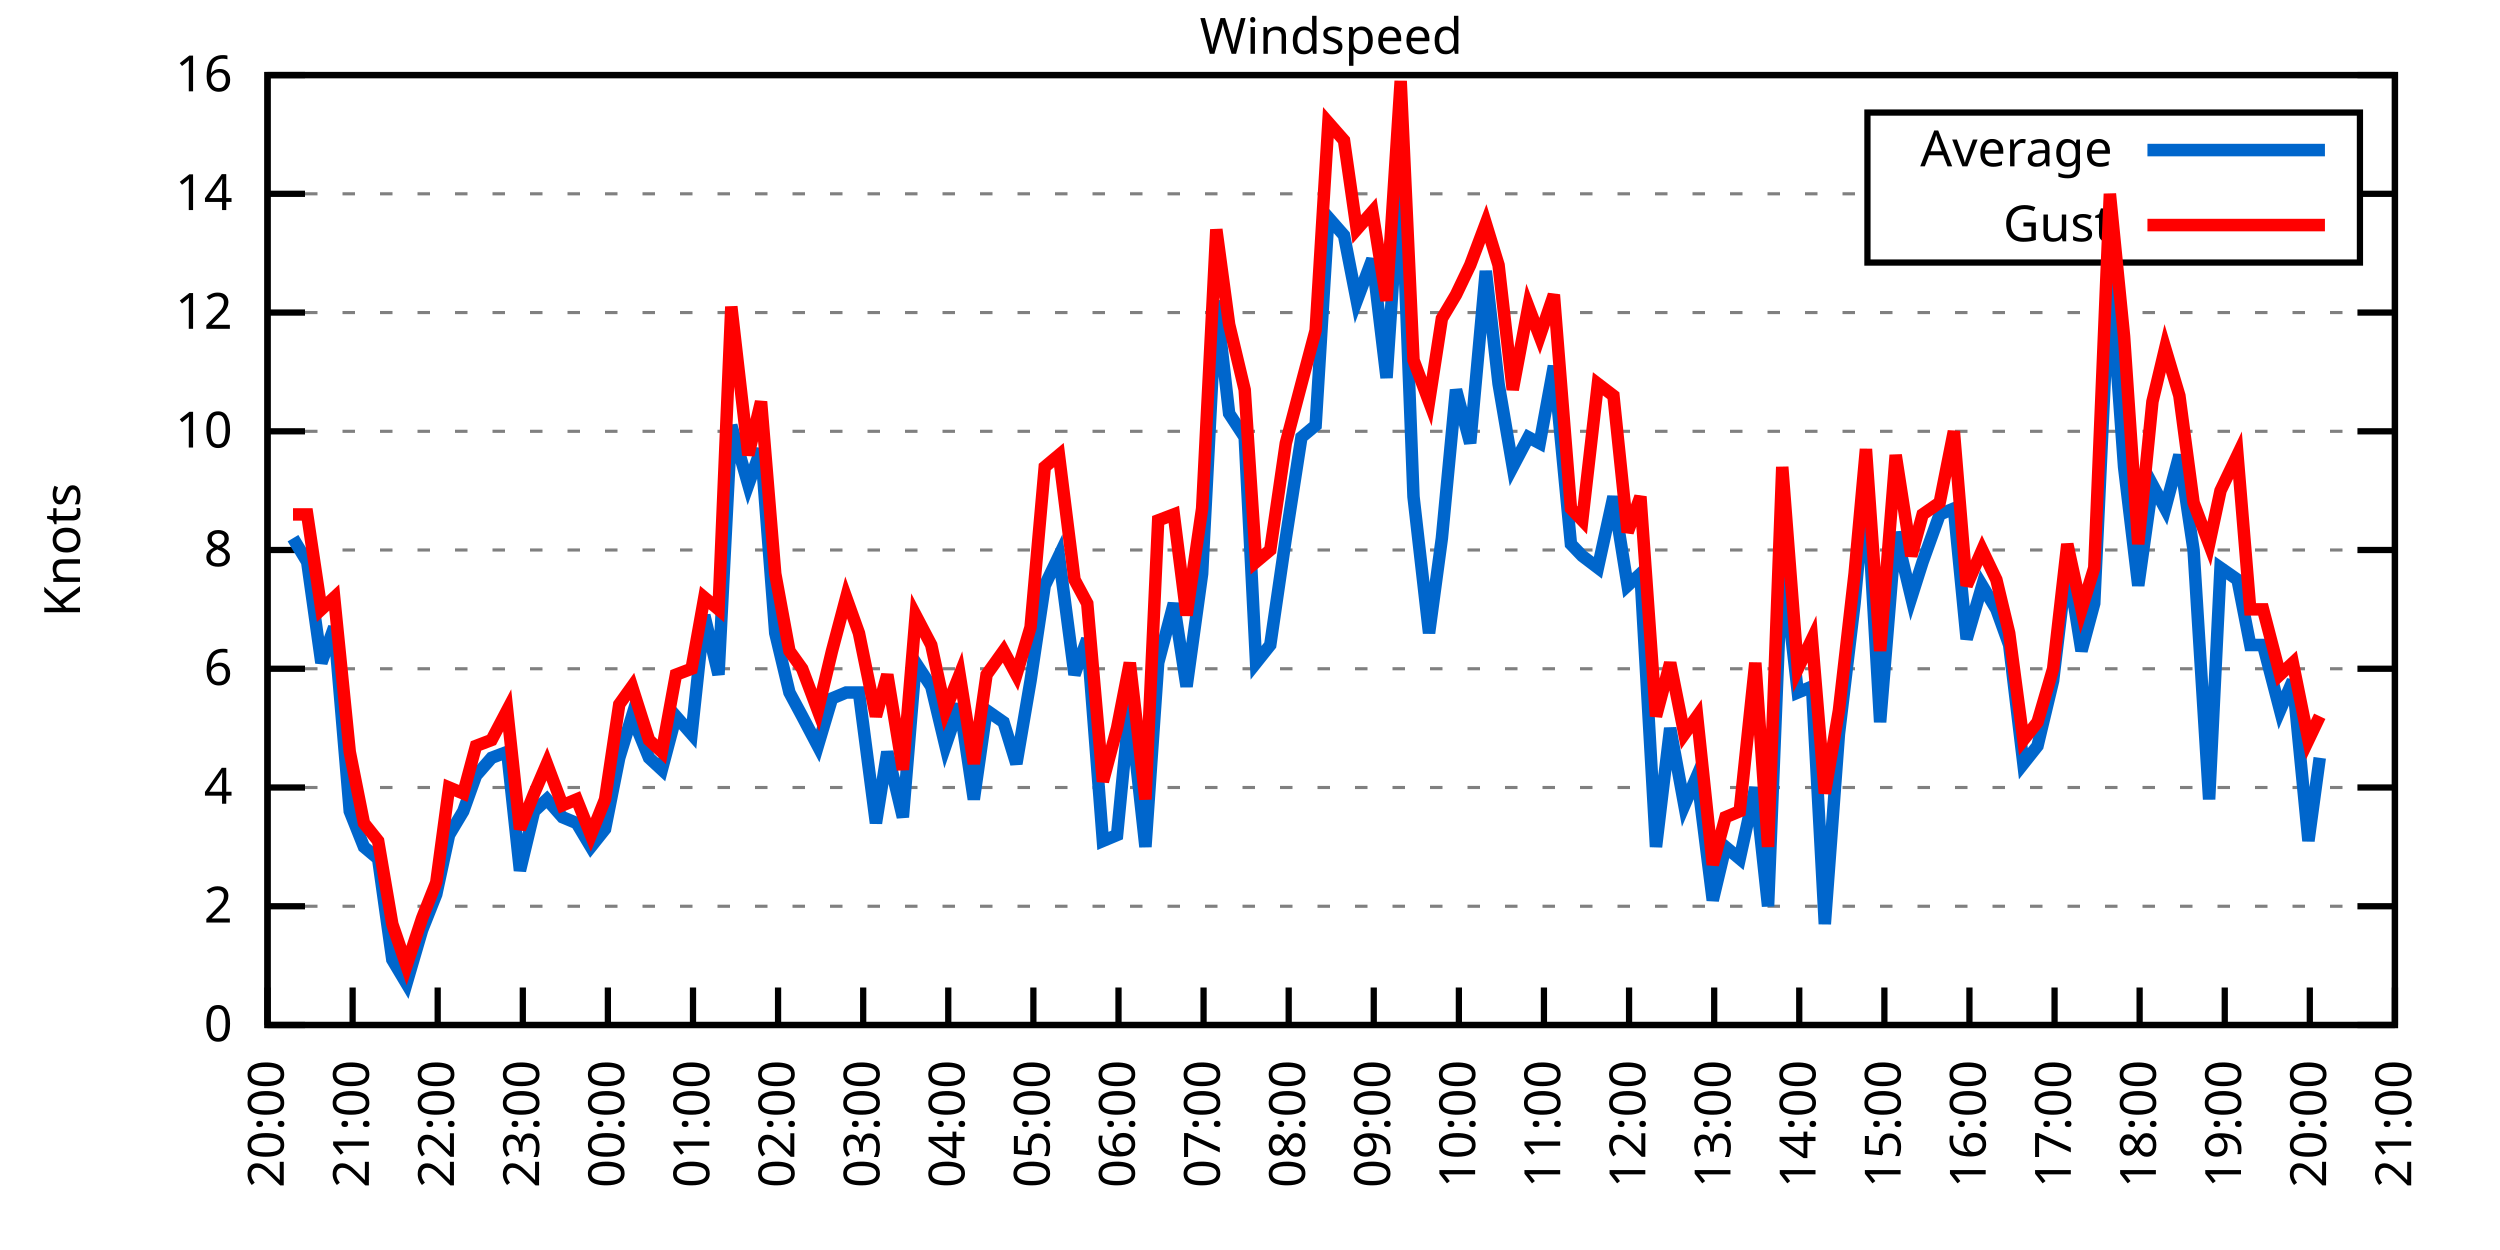
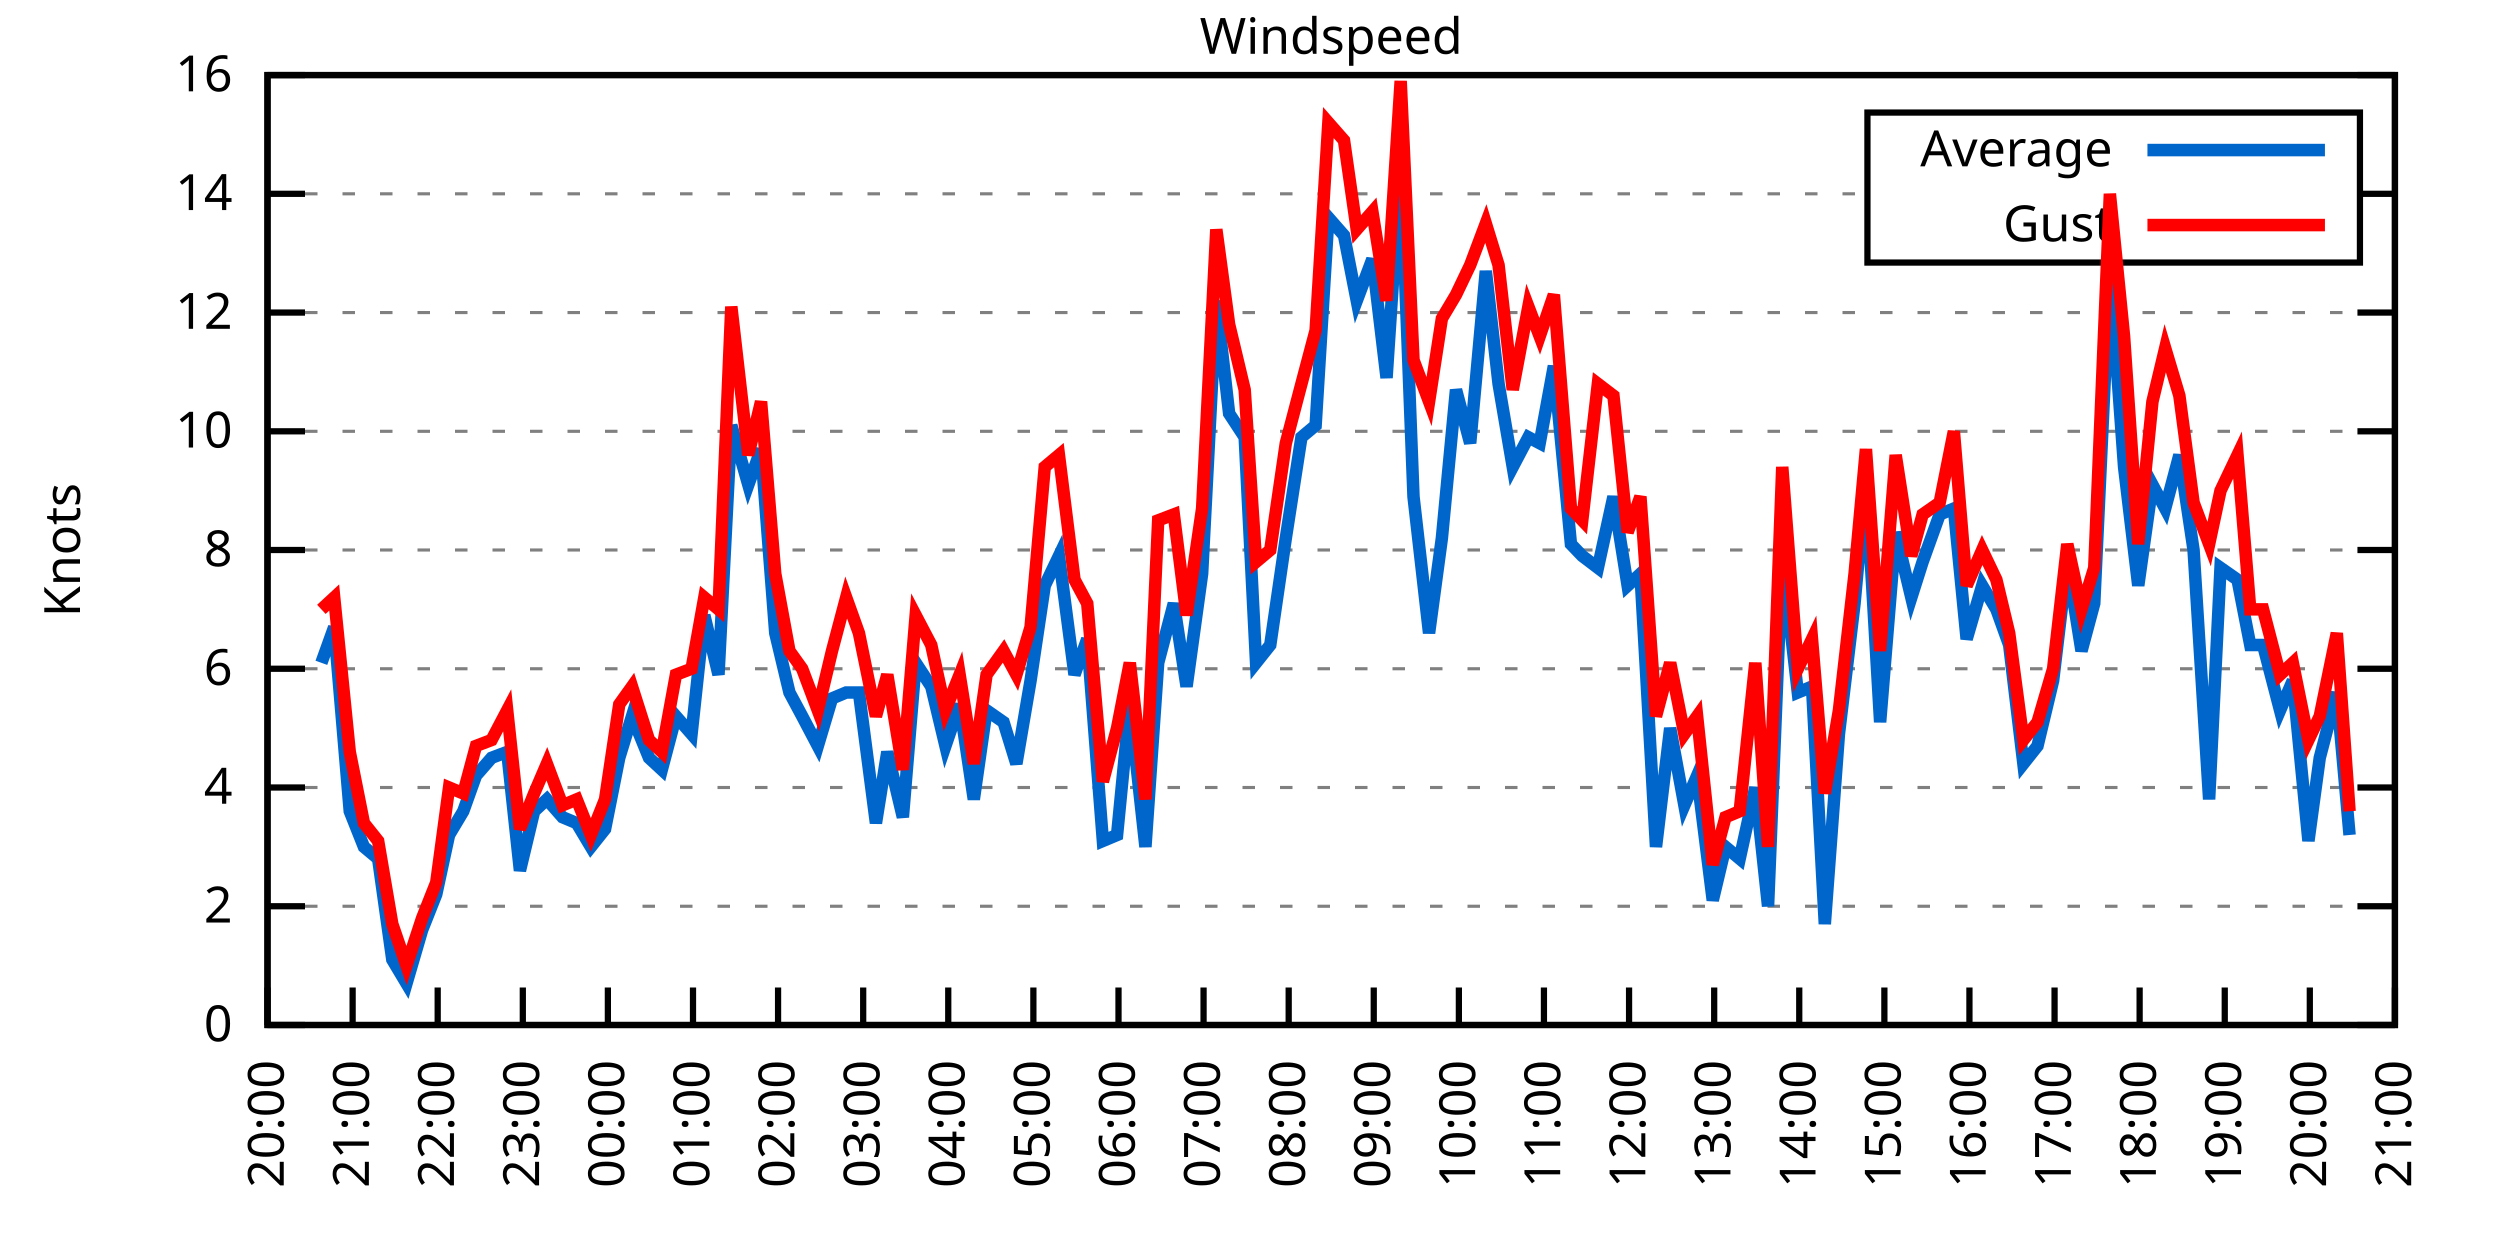
<svg xmlns="http://www.w3.org/2000/svg" xmlns:xlink="http://www.w3.org/1999/xlink" width="400" height="200" viewBox="0 0 400 200">
  <g id="gnuplot_canvas">
    <rect x="0" y="0" width="400" height="200" fill="none" />
    <defs>
      <circle id="gpDot" r="0.5" stroke-width="0.5" stroke="currentColor" />
      <path id="gpPt0" stroke-width="0.333" stroke="currentColor" d="M-1,0 h2 M0,-1 v2" />
      <path id="gpPt1" stroke-width="0.333" stroke="currentColor" d="M-1,-1 L1,1 M1,-1 L-1,1" />
      <path id="gpPt2" stroke-width="0.333" stroke="currentColor" d="M-1,0 L1,0 M0,-1 L0,1 M-1,-1 L1,1 M-1,1 L1,-1" />
      <rect id="gpPt3" stroke-width="0.333" stroke="currentColor" x="-1" y="-1" width="2" height="2" />
      <rect id="gpPt4" stroke-width="0.333" stroke="currentColor" fill="currentColor" x="-1" y="-1" width="2" height="2" />
      <circle id="gpPt5" stroke-width="0.333" stroke="currentColor" cx="0" cy="0" r="1" />
      <use xlink:href="#gpPt5" id="gpPt6" fill="currentColor" stroke="none" />
      <path id="gpPt7" stroke-width="0.333" stroke="currentColor" d="M0,-1.33 L-1.33,0.67 L1.33,0.67 z" />
      <use xlink:href="#gpPt7" id="gpPt8" fill="currentColor" stroke="none" />
      <use xlink:href="#gpPt7" id="gpPt9" stroke="currentColor" transform="rotate(180)" />
      <use xlink:href="#gpPt9" id="gpPt10" fill="currentColor" stroke="none" />
      <use xlink:href="#gpPt3" id="gpPt11" stroke="currentColor" transform="rotate(45)" />
      <use xlink:href="#gpPt11" id="gpPt12" fill="currentColor" stroke="none" />
      <path id="gpPt13" stroke-width="0.333" stroke="currentColor" d="M0,1.330 L1.265,0.411 L0.782,-1.067 L-0.782,-1.076 L-1.265,0.411 z" />
      <use xlink:href="#gpPt13" id="gpPt14" fill="currentColor" stroke="none" />
      <filter id="textbox" filterUnits="objectBoundingBox" x="0" y="0" height="1" width="1">
        <feFlood flood-color="white" flood-opacity="1" result="bgnd" />
        <feComposite in="SourceGraphic" in2="bgnd" operator="atop" />
      </filter>
      <filter id="greybox" filterUnits="objectBoundingBox" x="0" y="0" height="1" width="1">
        <feFlood flood-color="lightgrey" flood-opacity="1" result="grey" />
        <feComposite in="SourceGraphic" in2="grey" operator="atop" />
      </filter>
    </defs>
    <g fill="none" color="white" stroke="currentColor" stroke-width="1.00" stroke-linecap="butt" stroke-linejoin="miter">
</g>
    <g fill="none" color="black" stroke="currentColor" stroke-width="1.00" stroke-linecap="butt" stroke-linejoin="miter">
      <g stroke="none" shape-rendering="crispEdges">
        <polygon fill="rgb(255, 255, 255)" points="42.80,164.00 383.18,164.00 383.18,12.02 42.80,12.02 " />
      </g>
    </g>
    <g fill="none" color="black" stroke="currentColor" stroke-width="1.00" stroke-linecap="butt" stroke-linejoin="miter">
</g>
    <g fill="none" color="black" stroke="black" stroke-width="0.50" stroke-linecap="butt" stroke-linejoin="miter">
</g>
    <g fill="none" color="gray" stroke="currentColor" stroke-width="0.50" stroke-linecap="butt" stroke-linejoin="miter">
      <path stroke="gray" stroke-dasharray="2,4" class="gridline" d="M42.80,164.00 L383.19,164.00  " />
    </g>
    <g fill="none" color="gray" stroke="gray" stroke-width="1.00" stroke-linecap="butt" stroke-linejoin="miter">
</g>
    <g fill="none" color="black" stroke="currentColor" stroke-width="1.00" stroke-linecap="butt" stroke-linejoin="miter">
      <path stroke="black" d="M42.80,164.00 L48.80,164.00 M383.19,164.00 L377.19,164.00  " />
      <g transform="translate(37.20,166.60)" stroke="none" fill="black" font-family="Sans" font-size="8.00" text-anchor="end">
        <text>
          <tspan font-family="Sans"> 0</tspan>
        </text>
      </g>
    </g>
    <g fill="none" color="black" stroke="currentColor" stroke-width="1.00" stroke-linecap="butt" stroke-linejoin="miter">
</g>
    <g fill="none" color="black" stroke="black" stroke-width="0.50" stroke-linecap="butt" stroke-linejoin="miter">
</g>
    <g fill="none" color="gray" stroke="currentColor" stroke-width="0.50" stroke-linecap="butt" stroke-linejoin="miter">
      <path stroke="gray" stroke-dasharray="2,4" class="gridline" d="M42.80,145.00 L383.19,145.00  " />
    </g>
    <g fill="none" color="gray" stroke="gray" stroke-width="1.00" stroke-linecap="butt" stroke-linejoin="miter">
</g>
    <g fill="none" color="black" stroke="currentColor" stroke-width="1.00" stroke-linecap="butt" stroke-linejoin="miter">
      <path stroke="black" d="M42.80,145.00 L48.80,145.00 M383.19,145.00 L377.19,145.00  " />
      <g transform="translate(37.20,147.60)" stroke="none" fill="black" font-family="Sans" font-size="8.00" text-anchor="end">
        <text>
          <tspan font-family="Sans"> 2</tspan>
        </text>
      </g>
    </g>
    <g fill="none" color="black" stroke="currentColor" stroke-width="1.00" stroke-linecap="butt" stroke-linejoin="miter">
</g>
    <g fill="none" color="black" stroke="black" stroke-width="0.50" stroke-linecap="butt" stroke-linejoin="miter">
</g>
    <g fill="none" color="gray" stroke="currentColor" stroke-width="0.50" stroke-linecap="butt" stroke-linejoin="miter">
      <path stroke="gray" stroke-dasharray="2,4" class="gridline" d="M42.80,126.00 L383.19,126.00  " />
    </g>
    <g fill="none" color="gray" stroke="gray" stroke-width="1.00" stroke-linecap="butt" stroke-linejoin="miter">
</g>
    <g fill="none" color="black" stroke="currentColor" stroke-width="1.00" stroke-linecap="butt" stroke-linejoin="miter">
      <path stroke="black" d="M42.80,126.00 L48.80,126.00 M383.19,126.00 L377.19,126.00  " />
      <g transform="translate(37.20,128.60)" stroke="none" fill="black" font-family="Sans" font-size="8.00" text-anchor="end">
        <text>
          <tspan font-family="Sans"> 4</tspan>
        </text>
      </g>
    </g>
    <g fill="none" color="black" stroke="currentColor" stroke-width="1.00" stroke-linecap="butt" stroke-linejoin="miter">
</g>
    <g fill="none" color="black" stroke="black" stroke-width="0.50" stroke-linecap="butt" stroke-linejoin="miter">
</g>
    <g fill="none" color="gray" stroke="currentColor" stroke-width="0.50" stroke-linecap="butt" stroke-linejoin="miter">
      <path stroke="gray" stroke-dasharray="2,4" class="gridline" d="M42.80,107.00 L383.19,107.00  " />
    </g>
    <g fill="none" color="gray" stroke="gray" stroke-width="1.00" stroke-linecap="butt" stroke-linejoin="miter">
</g>
    <g fill="none" color="black" stroke="currentColor" stroke-width="1.00" stroke-linecap="butt" stroke-linejoin="miter">
      <path stroke="black" d="M42.80,107.00 L48.80,107.00 M383.19,107.00 L377.19,107.00  " />
      <g transform="translate(37.20,109.60)" stroke="none" fill="black" font-family="Sans" font-size="8.00" text-anchor="end">
        <text>
          <tspan font-family="Sans"> 6</tspan>
        </text>
      </g>
    </g>
    <g fill="none" color="black" stroke="currentColor" stroke-width="1.00" stroke-linecap="butt" stroke-linejoin="miter">
</g>
    <g fill="none" color="black" stroke="black" stroke-width="0.50" stroke-linecap="butt" stroke-linejoin="miter">
</g>
    <g fill="none" color="gray" stroke="currentColor" stroke-width="0.50" stroke-linecap="butt" stroke-linejoin="miter">
      <path stroke="gray" stroke-dasharray="2,4" class="gridline" d="M42.80,88.00 L383.19,88.00  " />
    </g>
    <g fill="none" color="gray" stroke="gray" stroke-width="1.00" stroke-linecap="butt" stroke-linejoin="miter">
</g>
    <g fill="none" color="black" stroke="currentColor" stroke-width="1.00" stroke-linecap="butt" stroke-linejoin="miter">
      <path stroke="black" d="M42.80,88.00 L48.80,88.00 M383.19,88.00 L377.19,88.00  " />
      <g transform="translate(37.20,90.60)" stroke="none" fill="black" font-family="Sans" font-size="8.00" text-anchor="end">
        <text>
          <tspan font-family="Sans"> 8</tspan>
        </text>
      </g>
    </g>
    <g fill="none" color="black" stroke="currentColor" stroke-width="1.00" stroke-linecap="butt" stroke-linejoin="miter">
</g>
    <g fill="none" color="black" stroke="black" stroke-width="0.50" stroke-linecap="butt" stroke-linejoin="miter">
</g>
    <g fill="none" color="gray" stroke="currentColor" stroke-width="0.50" stroke-linecap="butt" stroke-linejoin="miter">
      <path stroke="gray" stroke-dasharray="2,4" class="gridline" d="M42.80,69.01 L383.19,69.01  " />
    </g>
    <g fill="none" color="gray" stroke="gray" stroke-width="1.00" stroke-linecap="butt" stroke-linejoin="miter">
</g>
    <g fill="none" color="black" stroke="currentColor" stroke-width="1.00" stroke-linecap="butt" stroke-linejoin="miter">
      <path stroke="black" d="M42.80,69.01 L48.80,69.01 M383.19,69.01 L377.19,69.01  " />
      <g transform="translate(37.20,71.61)" stroke="none" fill="black" font-family="Sans" font-size="8.00" text-anchor="end">
        <text>
          <tspan font-family="Sans"> 10</tspan>
        </text>
      </g>
    </g>
    <g fill="none" color="black" stroke="currentColor" stroke-width="1.00" stroke-linecap="butt" stroke-linejoin="miter">
</g>
    <g fill="none" color="black" stroke="black" stroke-width="0.50" stroke-linecap="butt" stroke-linejoin="miter">
</g>
    <g fill="none" color="gray" stroke="currentColor" stroke-width="0.50" stroke-linecap="butt" stroke-linejoin="miter">
      <path stroke="gray" stroke-dasharray="2,4" class="gridline" d="M42.80,50.01 L383.19,50.01  " />
    </g>
    <g fill="none" color="gray" stroke="gray" stroke-width="1.00" stroke-linecap="butt" stroke-linejoin="miter">
</g>
    <g fill="none" color="black" stroke="currentColor" stroke-width="1.00" stroke-linecap="butt" stroke-linejoin="miter">
      <path stroke="black" d="M42.80,50.01 L48.80,50.01 M383.19,50.01 L377.19,50.01  " />
      <g transform="translate(37.20,52.61)" stroke="none" fill="black" font-family="Sans" font-size="8.00" text-anchor="end">
        <text>
          <tspan font-family="Sans"> 12</tspan>
        </text>
      </g>
    </g>
    <g fill="none" color="black" stroke="currentColor" stroke-width="1.00" stroke-linecap="butt" stroke-linejoin="miter">
</g>
    <g fill="none" color="black" stroke="black" stroke-width="0.50" stroke-linecap="butt" stroke-linejoin="miter">
</g>
    <g fill="none" color="gray" stroke="currentColor" stroke-width="0.50" stroke-linecap="butt" stroke-linejoin="miter">
      <path stroke="gray" stroke-dasharray="2,4" class="gridline" d="M42.80,31.01 L298.79,31.01 M377.59,31.01 L383.19,31.01  " />
    </g>
    <g fill="none" color="gray" stroke="gray" stroke-width="1.00" stroke-linecap="butt" stroke-linejoin="miter">
</g>
    <g fill="none" color="black" stroke="currentColor" stroke-width="1.00" stroke-linecap="butt" stroke-linejoin="miter">
      <path stroke="black" d="M42.80,31.01 L48.80,31.01 M383.19,31.01 L377.19,31.01  " />
      <g transform="translate(37.20,33.61)" stroke="none" fill="black" font-family="Sans" font-size="8.00" text-anchor="end">
        <text>
          <tspan font-family="Sans"> 14</tspan>
        </text>
      </g>
    </g>
    <g fill="none" color="black" stroke="currentColor" stroke-width="1.00" stroke-linecap="butt" stroke-linejoin="miter">
</g>
    <g fill="none" color="black" stroke="black" stroke-width="0.50" stroke-linecap="butt" stroke-linejoin="miter">
</g>
    <g fill="none" color="gray" stroke="currentColor" stroke-width="0.50" stroke-linecap="butt" stroke-linejoin="miter">
      <path stroke="gray" stroke-dasharray="2,4" class="gridline" d="M42.80,12.01 L383.19,12.01  " />
    </g>
    <g fill="none" color="gray" stroke="gray" stroke-width="1.00" stroke-linecap="butt" stroke-linejoin="miter">
</g>
    <g fill="none" color="black" stroke="currentColor" stroke-width="1.00" stroke-linecap="butt" stroke-linejoin="miter">
      <path stroke="black" d="M42.80,12.01 L48.80,12.01 M383.19,12.01 L377.19,12.01  " />
      <g transform="translate(37.20,14.61)" stroke="none" fill="black" font-family="Sans" font-size="8.00" text-anchor="end">
        <text>
          <tspan font-family="Sans"> 16</tspan>
        </text>
      </g>
    </g>
    <g fill="none" color="black" stroke="currentColor" stroke-width="1.00" stroke-linecap="butt" stroke-linejoin="miter">
      <path stroke="black" d="M42.80,164.00 L42.80,158.00  " />
      <g transform="translate(45.40,169.60) rotate(270.00)" stroke="none" fill="black" font-family="Sans" font-size="8.00" text-anchor="end">
        <text>
          <tspan font-family="Sans">20:00</tspan>
        </text>
      </g>
    </g>
    <g fill="none" color="black" stroke="currentColor" stroke-width="1.00" stroke-linecap="butt" stroke-linejoin="miter">
      <path stroke="black" d="M56.42,164.00 L56.42,158.00  " />
      <g transform="translate(59.02,169.60) rotate(270.00)" stroke="none" fill="black" font-family="Sans" font-size="8.00" text-anchor="end">
        <text>
          <tspan font-family="Sans">21:00</tspan>
        </text>
      </g>
    </g>
    <g fill="none" color="black" stroke="currentColor" stroke-width="1.00" stroke-linecap="butt" stroke-linejoin="miter">
      <path stroke="black" d="M70.03,164.00 L70.03,158.00  " />
      <g transform="translate(72.63,169.60) rotate(270.00)" stroke="none" fill="black" font-family="Sans" font-size="8.00" text-anchor="end">
        <text>
          <tspan font-family="Sans">22:00</tspan>
        </text>
      </g>
    </g>
    <g fill="none" color="black" stroke="currentColor" stroke-width="1.00" stroke-linecap="butt" stroke-linejoin="miter">
      <path stroke="black" d="M83.65,164.00 L83.65,158.00  " />
      <g transform="translate(86.25,169.60) rotate(270.00)" stroke="none" fill="black" font-family="Sans" font-size="8.00" text-anchor="end">
        <text>
          <tspan font-family="Sans">23:00</tspan>
        </text>
      </g>
    </g>
    <g fill="none" color="black" stroke="currentColor" stroke-width="1.00" stroke-linecap="butt" stroke-linejoin="miter">
      <path stroke="black" d="M97.26,164.00 L97.26,158.00  " />
      <g transform="translate(99.86,169.60) rotate(270.00)" stroke="none" fill="black" font-family="Sans" font-size="8.00" text-anchor="end">
        <text>
          <tspan font-family="Sans">00:00</tspan>
        </text>
      </g>
    </g>
    <g fill="none" color="black" stroke="currentColor" stroke-width="1.00" stroke-linecap="butt" stroke-linejoin="miter">
      <path stroke="black" d="M110.88,164.00 L110.88,158.00  " />
      <g transform="translate(113.48,169.60) rotate(270.00)" stroke="none" fill="black" font-family="Sans" font-size="8.00" text-anchor="end">
        <text>
          <tspan font-family="Sans">01:00</tspan>
        </text>
      </g>
    </g>
    <g fill="none" color="black" stroke="currentColor" stroke-width="1.00" stroke-linecap="butt" stroke-linejoin="miter">
      <path stroke="black" d="M124.49,164.00 L124.49,158.00  " />
      <g transform="translate(127.09,169.60) rotate(270.00)" stroke="none" fill="black" font-family="Sans" font-size="8.00" text-anchor="end">
        <text>
          <tspan font-family="Sans">02:00</tspan>
        </text>
      </g>
    </g>
    <g fill="none" color="black" stroke="currentColor" stroke-width="1.00" stroke-linecap="butt" stroke-linejoin="miter">
      <path stroke="black" d="M138.11,164.00 L138.11,158.00  " />
      <g transform="translate(140.71,169.60) rotate(270.00)" stroke="none" fill="black" font-family="Sans" font-size="8.00" text-anchor="end">
        <text>
          <tspan font-family="Sans">03:00</tspan>
        </text>
      </g>
    </g>
    <g fill="none" color="black" stroke="currentColor" stroke-width="1.00" stroke-linecap="butt" stroke-linejoin="miter">
      <path stroke="black" d="M151.72,164.00 L151.72,158.00  " />
      <g transform="translate(154.32,169.60) rotate(270.00)" stroke="none" fill="black" font-family="Sans" font-size="8.00" text-anchor="end">
        <text>
          <tspan font-family="Sans">04:00</tspan>
        </text>
      </g>
    </g>
    <g fill="none" color="black" stroke="currentColor" stroke-width="1.00" stroke-linecap="butt" stroke-linejoin="miter">
      <path stroke="black" d="M165.34,164.00 L165.34,158.00  " />
      <g transform="translate(167.94,169.60) rotate(270.00)" stroke="none" fill="black" font-family="Sans" font-size="8.00" text-anchor="end">
        <text>
          <tspan font-family="Sans">05:00</tspan>
        </text>
      </g>
    </g>
    <g fill="none" color="black" stroke="currentColor" stroke-width="1.00" stroke-linecap="butt" stroke-linejoin="miter">
      <path stroke="black" d="M178.96,164.00 L178.96,158.00  " />
      <g transform="translate(181.56,169.60) rotate(270.00)" stroke="none" fill="black" font-family="Sans" font-size="8.00" text-anchor="end">
        <text>
          <tspan font-family="Sans">06:00</tspan>
        </text>
      </g>
    </g>
    <g fill="none" color="black" stroke="currentColor" stroke-width="1.00" stroke-linecap="butt" stroke-linejoin="miter">
      <path stroke="black" d="M192.57,164.00 L192.57,158.00  " />
      <g transform="translate(195.17,169.60) rotate(270.00)" stroke="none" fill="black" font-family="Sans" font-size="8.00" text-anchor="end">
        <text>
          <tspan font-family="Sans">07:00</tspan>
        </text>
      </g>
    </g>
    <g fill="none" color="black" stroke="currentColor" stroke-width="1.00" stroke-linecap="butt" stroke-linejoin="miter">
      <path stroke="black" d="M206.19,164.00 L206.19,158.00  " />
      <g transform="translate(208.79,169.60) rotate(270.00)" stroke="none" fill="black" font-family="Sans" font-size="8.00" text-anchor="end">
        <text>
          <tspan font-family="Sans">08:00</tspan>
        </text>
      </g>
    </g>
    <g fill="none" color="black" stroke="currentColor" stroke-width="1.00" stroke-linecap="butt" stroke-linejoin="miter">
      <path stroke="black" d="M219.80,164.00 L219.80,158.00  " />
      <g transform="translate(222.40,169.60) rotate(270.00)" stroke="none" fill="black" font-family="Sans" font-size="8.00" text-anchor="end">
        <text>
          <tspan font-family="Sans">09:00</tspan>
        </text>
      </g>
    </g>
    <g fill="none" color="black" stroke="currentColor" stroke-width="1.00" stroke-linecap="butt" stroke-linejoin="miter">
      <path stroke="black" d="M233.42,164.00 L233.42,158.00  " />
      <g transform="translate(236.02,169.60) rotate(270.00)" stroke="none" fill="black" font-family="Sans" font-size="8.00" text-anchor="end">
        <text>
          <tspan font-family="Sans">10:00</tspan>
        </text>
      </g>
    </g>
    <g fill="none" color="black" stroke="currentColor" stroke-width="1.00" stroke-linecap="butt" stroke-linejoin="miter">
      <path stroke="black" d="M247.03,164.00 L247.03,158.00  " />
      <g transform="translate(249.63,169.60) rotate(270.00)" stroke="none" fill="black" font-family="Sans" font-size="8.00" text-anchor="end">
        <text>
          <tspan font-family="Sans">11:00</tspan>
        </text>
      </g>
    </g>
    <g fill="none" color="black" stroke="currentColor" stroke-width="1.00" stroke-linecap="butt" stroke-linejoin="miter">
      <path stroke="black" d="M260.65,164.00 L260.65,158.00  " />
      <g transform="translate(263.25,169.60) rotate(270.00)" stroke="none" fill="black" font-family="Sans" font-size="8.00" text-anchor="end">
        <text>
          <tspan font-family="Sans">12:00</tspan>
        </text>
      </g>
    </g>
    <g fill="none" color="black" stroke="currentColor" stroke-width="1.00" stroke-linecap="butt" stroke-linejoin="miter">
      <path stroke="black" d="M274.27,164.00 L274.27,158.00  " />
      <g transform="translate(276.87,169.60) rotate(270.00)" stroke="none" fill="black" font-family="Sans" font-size="8.00" text-anchor="end">
        <text>
          <tspan font-family="Sans">13:00</tspan>
        </text>
      </g>
    </g>
    <g fill="none" color="black" stroke="currentColor" stroke-width="1.00" stroke-linecap="butt" stroke-linejoin="miter">
      <path stroke="black" d="M287.88,164.00 L287.88,158.00  " />
      <g transform="translate(290.48,169.60) rotate(270.00)" stroke="none" fill="black" font-family="Sans" font-size="8.00" text-anchor="end">
        <text>
          <tspan font-family="Sans">14:00</tspan>
        </text>
      </g>
    </g>
    <g fill="none" color="black" stroke="currentColor" stroke-width="1.00" stroke-linecap="butt" stroke-linejoin="miter">
      <path stroke="black" d="M301.50,164.00 L301.50,158.00  " />
      <g transform="translate(304.10,169.60) rotate(270.00)" stroke="none" fill="black" font-family="Sans" font-size="8.00" text-anchor="end">
        <text>
          <tspan font-family="Sans">15:00</tspan>
        </text>
      </g>
    </g>
    <g fill="none" color="black" stroke="currentColor" stroke-width="1.00" stroke-linecap="butt" stroke-linejoin="miter">
      <path stroke="black" d="M315.11,164.00 L315.11,158.00  " />
      <g transform="translate(317.71,169.60) rotate(270.00)" stroke="none" fill="black" font-family="Sans" font-size="8.00" text-anchor="end">
        <text>
          <tspan font-family="Sans">16:00</tspan>
        </text>
      </g>
    </g>
    <g fill="none" color="black" stroke="currentColor" stroke-width="1.00" stroke-linecap="butt" stroke-linejoin="miter">
      <path stroke="black" d="M328.73,164.00 L328.73,158.00  " />
      <g transform="translate(331.33,169.60) rotate(270.00)" stroke="none" fill="black" font-family="Sans" font-size="8.00" text-anchor="end">
        <text>
          <tspan font-family="Sans">17:00</tspan>
        </text>
      </g>
    </g>
    <g fill="none" color="black" stroke="currentColor" stroke-width="1.00" stroke-linecap="butt" stroke-linejoin="miter">
      <path stroke="black" d="M342.34,164.00 L342.34,158.00  " />
      <g transform="translate(344.94,169.60) rotate(270.00)" stroke="none" fill="black" font-family="Sans" font-size="8.00" text-anchor="end">
        <text>
          <tspan font-family="Sans">18:00</tspan>
        </text>
      </g>
    </g>
    <g fill="none" color="black" stroke="currentColor" stroke-width="1.00" stroke-linecap="butt" stroke-linejoin="miter">
      <path stroke="black" d="M355.96,164.00 L355.96,158.00  " />
      <g transform="translate(358.56,169.60) rotate(270.00)" stroke="none" fill="black" font-family="Sans" font-size="8.00" text-anchor="end">
        <text>
          <tspan font-family="Sans">19:00</tspan>
        </text>
      </g>
    </g>
    <g fill="none" color="black" stroke="currentColor" stroke-width="1.00" stroke-linecap="butt" stroke-linejoin="miter">
      <path stroke="black" d="M369.57,164.00 L369.57,158.00  " />
      <g transform="translate(372.17,169.60) rotate(270.00)" stroke="none" fill="black" font-family="Sans" font-size="8.00" text-anchor="end">
        <text>
          <tspan font-family="Sans">20:00</tspan>
        </text>
      </g>
    </g>
    <g fill="none" color="black" stroke="currentColor" stroke-width="1.00" stroke-linecap="butt" stroke-linejoin="miter">
      <path stroke="black" d="M383.19,164.00 L383.19,158.00  " />
      <g transform="translate(385.79,169.60) rotate(270.00)" stroke="none" fill="black" font-family="Sans" font-size="8.00" text-anchor="end">
        <text>
          <tspan font-family="Sans">21:00</tspan>
        </text>
      </g>
    </g>
    <g fill="none" color="black" stroke="currentColor" stroke-width="1.00" stroke-linecap="butt" stroke-linejoin="miter">
</g>
    <g fill="none" color="black" stroke="currentColor" stroke-width="1.00" stroke-linecap="butt" stroke-linejoin="miter">
      <path stroke="black" d="M42.80,12.01 L42.80,164.00 L383.19,164.00 L383.19,12.01 L42.80,12.01 Z  " />
    </g>
    <g fill="none" color="black" stroke="currentColor" stroke-width="1.00" stroke-linecap="butt" stroke-linejoin="miter">
</g>
    <g fill="none" color="black" stroke="currentColor" stroke-width="1.00" stroke-linecap="butt" stroke-linejoin="miter">
      <path stroke="black" d="M298.79,42.01 L298.79,18.01 L377.59,18.01 L377.59,42.01 L298.79,42.01 Z  " />
    </g>
    <g id="Windspeed_plot_1">
      <g fill="none" color="white" stroke="black" stroke-width="2.00" stroke-linecap="butt" stroke-linejoin="miter">
</g>
      <g fill="none" color="black" stroke="currentColor" stroke-width="2.00" stroke-linecap="butt" stroke-linejoin="miter">
        <g transform="translate(337.99,26.61)" stroke="none" fill="black" font-family="Sans" font-size="8.00" text-anchor="end">
          <text>
            <tspan font-family="Sans">Average</tspan>
          </text>
        </g>
      </g>
      <g fill="none" color="black" stroke="currentColor" stroke-width="2.00" stroke-linecap="butt" stroke-linejoin="miter">
-         <path stroke="rgb(  0, 102, 204)" d="M343.59,24.01 L371.99,24.01 M46.88,86.11 L49.15,89.90 L51.42,106.05 L53.47,100.35 L55.96,129.80 L58.23,135.50   L60.50,137.40 L62.77,153.55 L65.04,157.35 L67.54,148.80 L69.80,143.10 L71.85,133.60 L74.12,129.80 L76.16,124.10   L78.65,121.25 L81.15,120.30 L83.19,139.30 L85.46,129.80 L87.50,127.90 L90.00,130.75 L92.27,131.70 L94.54,135.50   L96.81,132.65 L99.08,121.25 L101.12,114.60 L103.84,121.25 L105.89,123.15 L108.15,114.60 L110.65,117.45 L112.69,98.45   L114.96,107.95 L117.01,68.06 L119.73,77.56 L121.77,71.86 L124.04,101.30 L126.31,110.80 L128.35,114.60 L130.85,119.35   L133.12,111.75 L135.39,110.80 L137.43,110.80 L140.15,131.70 L141.97,120.30 L144.46,130.75 L146.51,106.05 L149.00,109.85   L151.27,119.35 L153.54,112.70 L155.81,127.90 L157.85,113.65 L160.57,115.55 L162.62,122.20 L164.89,108.90 L167.16,93.70   L169.43,88.95 L171.92,107.95 L173.96,102.25 L176.46,134.55 L178.73,133.60 L180.77,112.70 L183.27,135.50 L185.31,106.05   L187.81,96.55 L189.85,109.85 L192.34,91.80 L194.61,48.11 L196.66,66.16 L199.15,69.96 L200.97,106.05 L203.24,103.20   L205.73,86.11 L208.23,69.96 L210.50,68.06 L212.54,34.81 L215.04,37.66 L217.08,48.11 L219.58,41.46 L221.85,60.46   L224.11,26.26 L226.16,79.46 L228.65,101.30 L230.70,86.11 L232.96,62.36 L235.23,70.91 L237.73,43.36 L239.77,61.41   L242.04,74.71 L244.54,69.96 L246.35,70.91 L248.62,58.56 L251.35,87.06 L253.16,88.95 L255.66,90.85 L258.15,79.46   L260.42,93.70 L262.47,91.80 L264.96,135.50 L267.23,116.50 L269.50,128.85 L271.54,124.10 L274.04,144.05 L276.08,135.50   L278.35,137.40 L280.85,126.00 L282.89,145.00 L285.16,88.95 L287.65,110.80 L289.92,109.85 L291.97,147.85 L294.23,117.45   L296.73,96.55 L298.55,76.61 L300.82,115.55 L303.31,85.16 L305.81,95.60 L307.62,89.90 L310.35,82.31 L312.62,81.36   L314.66,102.25 L317.15,93.70 L319.42,97.50 L321.47,103.20 L323.74,122.20 L326.00,119.35 L328.50,108.90 L330.77,89.90   L333.04,104.15 L335.08,96.55 L337.58,43.36 L339.85,74.71 L342.12,93.70 L344.39,77.56 L346.43,81.36 L348.70,72.81   L350.97,88.00 L353.46,127.90 L355.28,90.85 L358.00,92.75 L360.04,103.20 L362.09,103.20 L364.81,113.65 L366.85,108.90   L369.35,134.55 L371.16,121.25  " />
+         <path stroke="rgb(  0, 102, 204)" d="M343.59,24.01 L371.99,24.01 M51.42,106.05 L53.47,100.35 L55.96,129.80 L58.23,135.50 L60.50,137.40 L62.77,153.55   L65.04,157.35 L67.54,148.80 L69.80,143.10 L71.85,133.60 L74.12,129.80 L76.16,124.10 L78.65,121.25 L81.15,120.30   L83.19,139.30 L85.46,129.80 L87.50,127.90 L90.00,130.75 L92.27,131.70 L94.54,135.50 L96.81,132.65 L99.08,121.25   L101.12,114.60 L103.84,121.25 L105.89,123.15 L108.15,114.60 L110.65,117.45 L112.69,98.45 L114.96,107.95 L117.01,68.06   L119.73,77.56 L121.77,71.86 L124.04,101.30 L126.31,110.80 L128.35,114.60 L130.85,119.35 L133.12,111.75 L135.39,110.80   L137.43,110.80 L140.15,131.70 L141.97,120.30 L144.46,130.75 L146.51,106.05 L149.00,109.85 L151.27,119.35 L153.54,112.70   L155.81,127.90 L157.85,113.65 L160.57,115.55 L162.62,122.20 L164.89,108.90 L167.16,93.70 L169.43,88.95 L171.92,107.95   L173.96,102.25 L176.46,134.55 L178.73,133.60 L180.77,112.70 L183.27,135.50 L185.31,106.05 L187.81,96.55 L189.85,109.85   L192.34,91.80 L194.61,48.11 L196.66,66.16 L199.15,69.96 L200.97,106.05 L203.24,103.20 L205.73,86.11 L208.23,69.96   L210.50,68.06 L212.54,34.81 L215.04,37.66 L217.08,48.11 L219.58,41.46 L221.85,60.46 L224.11,26.26 L226.16,79.46   L228.65,101.30 L230.70,86.11 L232.96,62.36 L235.23,70.91 L237.73,43.36 L239.77,61.41 L242.04,74.71 L244.54,69.96   L246.35,70.91 L248.62,58.56 L251.35,87.06 L253.16,88.95 L255.66,90.85 L258.15,79.46 L260.42,93.70 L262.47,91.80   L264.96,135.50 L267.23,116.50 L269.50,128.85 L271.54,124.10 L274.04,144.05 L276.08,135.50 L278.35,137.40 L280.85,126.00   L282.89,145.00 L285.16,88.95 L287.65,110.80 L289.92,109.85 L291.97,147.85 L294.23,117.45 L296.73,96.55 L298.55,76.61   L300.82,115.55 L303.31,85.16 L305.81,95.60 L307.62,89.90 L310.35,82.31 L312.62,81.36 L314.66,102.25 L317.15,93.70   L319.42,97.50 L321.47,103.20 L323.74,122.20 L326.00,119.35 L328.50,108.90 L330.77,89.90 L333.04,104.15 L335.08,96.55   L337.58,43.36 L339.85,74.71 L342.12,93.70 L344.39,77.56 L346.43,81.36 L348.70,72.81 L350.97,88.00 L353.46,127.90   L355.28,90.85 L358.00,92.75 L360.04,103.20 L362.09,103.20 L364.81,113.65 L366.85,108.90 L369.35,134.55 L371.16,121.25   L373.89,110.80 L375.93,133.60  " />
      </g>
    </g>
    <g id="Windspeed_plot_2">
      <g fill="none" color="black" stroke="currentColor" stroke-width="2.00" stroke-linecap="butt" stroke-linejoin="miter">
        <g transform="translate(337.99,38.61)" stroke="none" fill="black" font-family="Sans" font-size="8.00" text-anchor="end">
          <text>
            <tspan font-family="Sans">Gust</tspan>
          </text>
        </g>
      </g>
      <g fill="none" color="black" stroke="currentColor" stroke-width="2.00" stroke-linecap="butt" stroke-linejoin="miter">
-         <path stroke="rgb(255,   0,   0)" d="M343.59,36.01 L371.99,36.01 M46.88,82.31 L49.15,82.31 L51.42,97.50 L53.47,95.60 L55.96,120.30 L58.23,131.70   L60.50,134.55 L62.77,147.85 L65.04,154.50 L67.54,146.90 L69.80,141.20 L71.85,126.00 L74.12,126.95 L76.16,119.35   L78.65,118.40 L81.15,113.65 L83.19,132.65 L85.46,126.95 L87.50,122.20 L90.00,128.85 L92.27,127.90 L94.54,133.60   L96.81,127.90 L99.08,112.70 L101.12,109.85 L103.84,118.40 L105.89,120.30 L108.15,107.95 L110.65,107.00 L112.69,95.60   L114.96,97.50 L117.01,49.06 L119.73,72.81 L121.77,64.26 L124.04,91.80 L126.31,104.15 L128.35,107.00 L130.85,113.65   L133.12,104.15 L135.39,95.60 L137.43,101.30 L140.15,114.60 L141.97,107.95 L144.46,123.15 L146.51,98.45 L149.00,103.20   L151.27,113.65 L153.54,107.95 L155.81,122.20 L157.85,107.95 L160.57,104.15 L162.62,107.95 L164.89,100.35 L167.16,74.71   L169.43,72.81 L171.92,92.75 L173.96,96.55 L176.46,125.05 L178.73,116.50 L180.77,106.05 L183.27,127.90 L185.31,83.26   L187.81,82.31 L189.85,98.45 L192.34,81.36 L194.61,36.71 L196.66,51.91 L199.15,62.36 L200.97,89.90 L203.24,88.00   L205.73,70.91 L208.23,61.41 L210.50,52.86 L212.54,19.61 L215.04,22.46 L217.08,36.71 L219.58,33.86 L221.85,48.11   L224.11,12.96 L226.16,57.61 L228.65,64.26 L230.70,50.96 L232.96,47.16 L235.23,42.41 L237.73,35.76 L239.77,42.41   L242.04,62.36 L244.54,49.06 L246.35,53.81 L248.62,47.16 L251.35,81.36 L253.16,83.26 L255.66,61.41 L258.15,63.31   L260.42,85.16 L262.47,79.46 L264.96,114.60 L267.23,106.05 L269.50,117.45 L271.54,114.60 L274.04,138.35 L276.08,130.75   L278.35,129.80 L280.85,106.05 L282.89,135.50 L285.16,74.71 L287.65,107.00 L289.92,102.25 L291.97,126.95 L294.23,113.65   L296.73,91.80 L298.55,71.86 L300.82,104.15 L303.31,72.81 L305.81,88.95 L307.62,82.31 L310.35,80.41 L312.62,69.01   L314.66,93.70 L317.15,88.00 L319.42,92.75 L321.47,101.30 L323.74,118.40 L326.00,115.55 L328.50,107.00 L330.77,87.06   L333.04,97.50 L335.08,90.85 L337.58,31.01 L339.85,53.81 L342.12,87.06 L344.39,64.26 L346.43,55.71 L348.70,63.31   L350.97,80.41 L353.46,87.06 L355.28,78.51 L358.00,72.81 L360.04,97.50 L362.09,97.50 L364.81,107.95 L366.85,106.05   L369.35,118.40 L371.16,114.60  " />
+         <path stroke="rgb(255,   0,   0)" d="M343.59,36.01 L371.99,36.01 M51.42,97.50 L53.47,95.60 L55.96,120.30 L58.23,131.70 L60.50,134.55 L62.77,147.85   L65.04,154.50 L67.54,146.90 L69.80,141.20 L71.85,126.00 L74.12,126.95 L76.16,119.35 L78.65,118.40 L81.15,113.65   L83.19,132.65 L85.46,126.95 L87.50,122.20 L90.00,128.85 L92.27,127.90 L94.54,133.60 L96.81,127.90 L99.08,112.70   L101.12,109.85 L103.84,118.40 L105.89,120.30 L108.15,107.95 L110.65,107.00 L112.69,95.60 L114.96,97.50 L117.01,49.06   L119.73,72.81 L121.77,64.26 L124.04,91.80 L126.31,104.15 L128.35,107.00 L130.85,113.65 L133.12,104.15 L135.39,95.60   L137.43,101.30 L140.15,114.60 L141.97,107.95 L144.46,123.15 L146.51,98.45 L149.00,103.20 L151.27,113.65 L153.54,107.95   L155.81,122.20 L157.85,107.95 L160.57,104.15 L162.62,107.95 L164.89,100.35 L167.16,74.71 L169.43,72.81 L171.92,92.75   L173.96,96.55 L176.46,125.05 L178.73,116.50 L180.77,106.05 L183.27,127.90 L185.31,83.26 L187.81,82.31 L189.85,98.45   L192.34,81.36 L194.61,36.71 L196.66,51.91 L199.15,62.36 L200.97,89.90 L203.24,88.00 L205.73,70.91 L208.23,61.41   L210.50,52.86 L212.54,19.61 L215.04,22.46 L217.08,36.71 L219.58,33.86 L221.85,48.11 L224.11,12.96 L226.16,57.61   L228.65,64.26 L230.70,50.96 L232.96,47.16 L235.23,42.41 L237.73,35.76 L239.77,42.41 L242.04,62.36 L244.54,49.06   L246.35,53.81 L248.62,47.16 L251.35,81.36 L253.16,83.26 L255.66,61.41 L258.15,63.31 L260.42,85.16 L262.47,79.46   L264.96,114.60 L267.23,106.05 L269.50,117.45 L271.54,114.60 L274.04,138.35 L276.08,130.75 L278.35,129.80 L280.85,106.05   L282.89,135.50 L285.16,74.71 L287.65,107.00 L289.92,102.25 L291.97,126.95 L294.23,113.65 L296.73,91.80 L298.55,71.86   L300.82,104.15 L303.31,72.81 L305.81,88.95 L307.62,82.31 L310.35,80.41 L312.62,69.01 L314.66,93.70 L317.15,88.00   L319.42,92.75 L321.47,101.30 L323.74,118.40 L326.00,115.55 L328.50,107.00 L330.77,87.06 L333.04,97.50 L335.08,90.85   L337.58,31.01 L339.85,53.81 L342.12,87.06 L344.39,64.26 L346.43,55.71 L348.70,63.31 L350.97,80.41 L353.46,87.06   L355.28,78.51 L358.00,72.81 L360.04,97.50 L362.09,97.50 L364.81,107.95 L366.85,106.05 L369.35,118.40 L371.16,114.60   L373.89,101.30 L375.93,129.80  " />
      </g>
    </g>
    <g fill="none" color="black" stroke="currentColor" stroke-width="2.00" stroke-linecap="butt" stroke-linejoin="miter">
</g>
    <g fill="none" color="black" stroke="black" stroke-width="1.00" stroke-linecap="butt" stroke-linejoin="miter">
</g>
    <g fill="none" color="black" stroke="currentColor" stroke-width="1.00" stroke-linecap="butt" stroke-linejoin="miter">
      <path stroke="black" d="M42.80,12.01 L42.80,164.00 L383.19,164.00 L383.19,12.01 L42.80,12.01 Z  " />
      <g transform="translate(12.80,88.01) rotate(270.00)" stroke="none" fill="black" font-family="Sans" font-size="8.00" text-anchor="middle">
        <text>
          <tspan font-family="Sans">Knots</tspan>
        </text>
      </g>
    </g>
    <g fill="none" color="black" stroke="currentColor" stroke-width="1.00" stroke-linecap="butt" stroke-linejoin="miter">
</g>
    <g fill="none" color="black" stroke="currentColor" stroke-width="1.00" stroke-linecap="butt" stroke-linejoin="miter">
      <g transform="translate(212.99,8.61)" stroke="none" fill="black" font-family="Sans" font-size="8.00" text-anchor="middle">
        <text>
          <tspan font-family="Sans">Windspeed</tspan>
        </text>
      </g>
    </g>
    <g fill="none" color="black" stroke="currentColor" stroke-width="1.00" stroke-linecap="butt" stroke-linejoin="miter">
</g>
  </g>
</svg>
